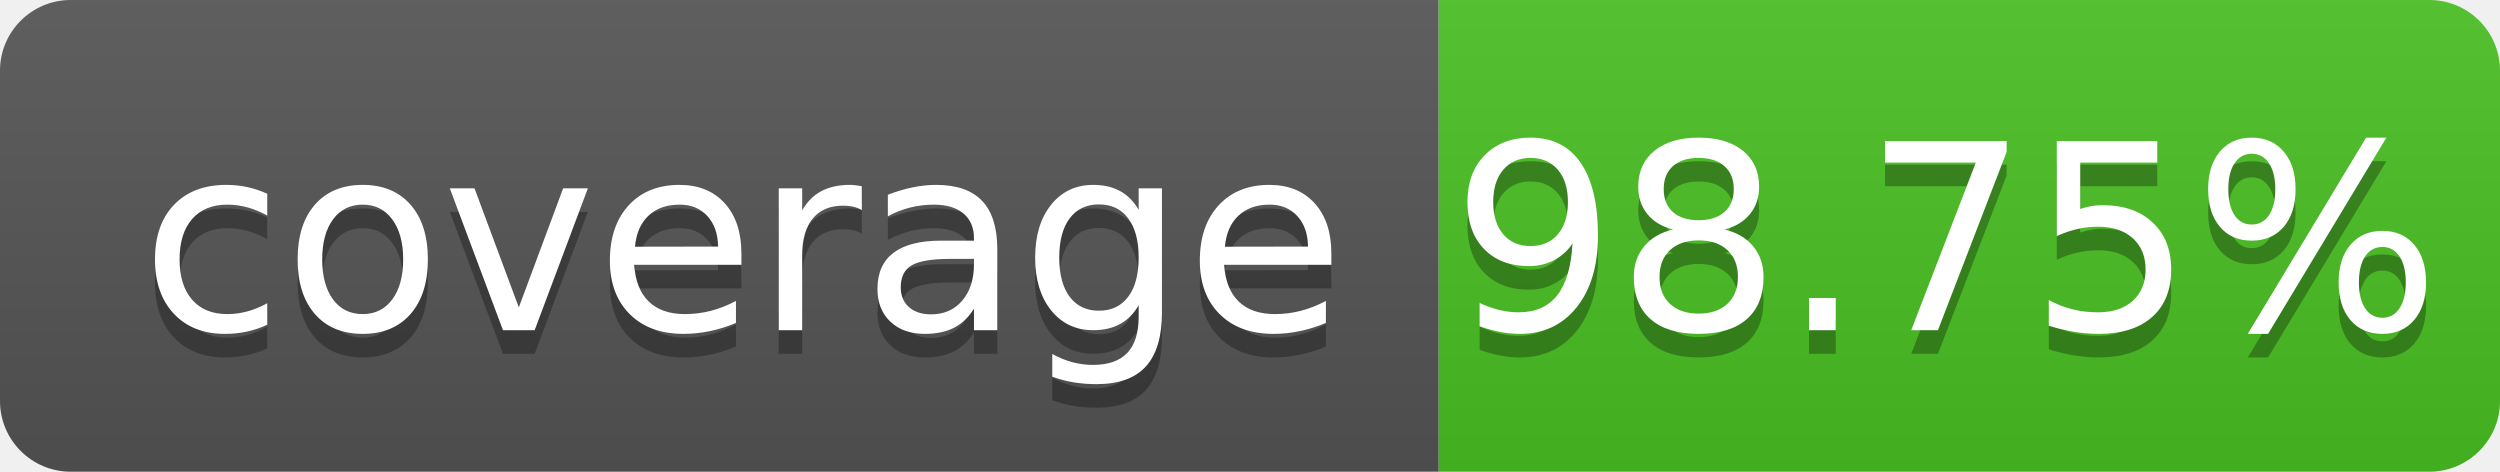
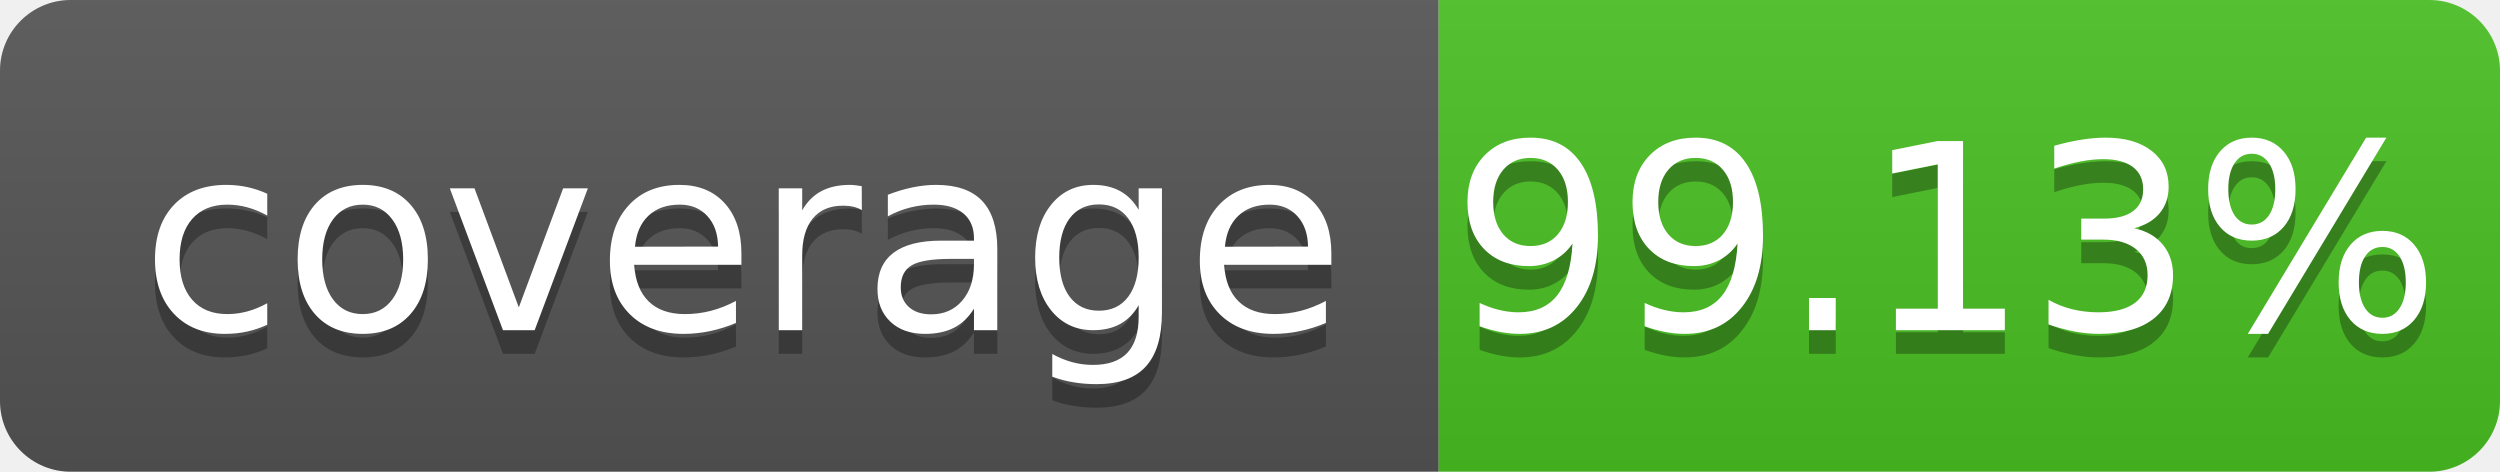
- <svg xmlns="http://www.w3.org/2000/svg" width="106" height="20" role="img" aria-label="coverage: 98.75%">
+ <svg xmlns="http://www.w3.org/2000/svg" width="106" height="20" role="img" aria-label="coverage: 99.13%">
  <linearGradient id="s" x2="0" y2="100%">
    <stop offset="0" stop-color="#bbb" stop-opacity=".1" />
    <stop offset="1" stop-opacity=".1" />
  </linearGradient>
  <clipPath id="r">
    <rect width="106" height="20" rx="3" fill="#fff" />
  </clipPath>
  <g clip-path="url(#r)">
    <rect width="61" height="20" fill="#555" />
    <rect x="61" width="45" height="20" fill="#4bc124" />
    <rect width="106" height="20" fill="url(#s)" />
  </g>
  <g fill="#fff" text-anchor="middle" font-family="Verdana,Geneva,DejaVu Sans,sans-serif" text-rendering="geometricPrecision" font-size="110">
    <text aria-hidden="true" x="315" y="150" fill="#010101" fill-opacity=".3" transform="scale(.1)" textLength="510" xml:space="preserve">coverage</text>
    <text x="315" y="140" transform="scale(.1)" fill="#fff" textLength="510" xml:space="preserve">coverage</text>
-     <text aria-hidden="true" x="825" y="150" fill="#010101" fill-opacity=".3" transform="scale(.1)" textLength="350">98.75%</text>
-     <text x="825" y="140" transform="scale(.1)" fill="#fff" textLength="350">98.75%</text>
+     <text aria-hidden="true" x="825" y="150" fill="#010101" fill-opacity=".3" transform="scale(.1)" textLength="350">99.13%</text>
+     <text x="825" y="140" transform="scale(.1)" fill="#fff" textLength="350">99.13%</text>
  </g>
</svg>
